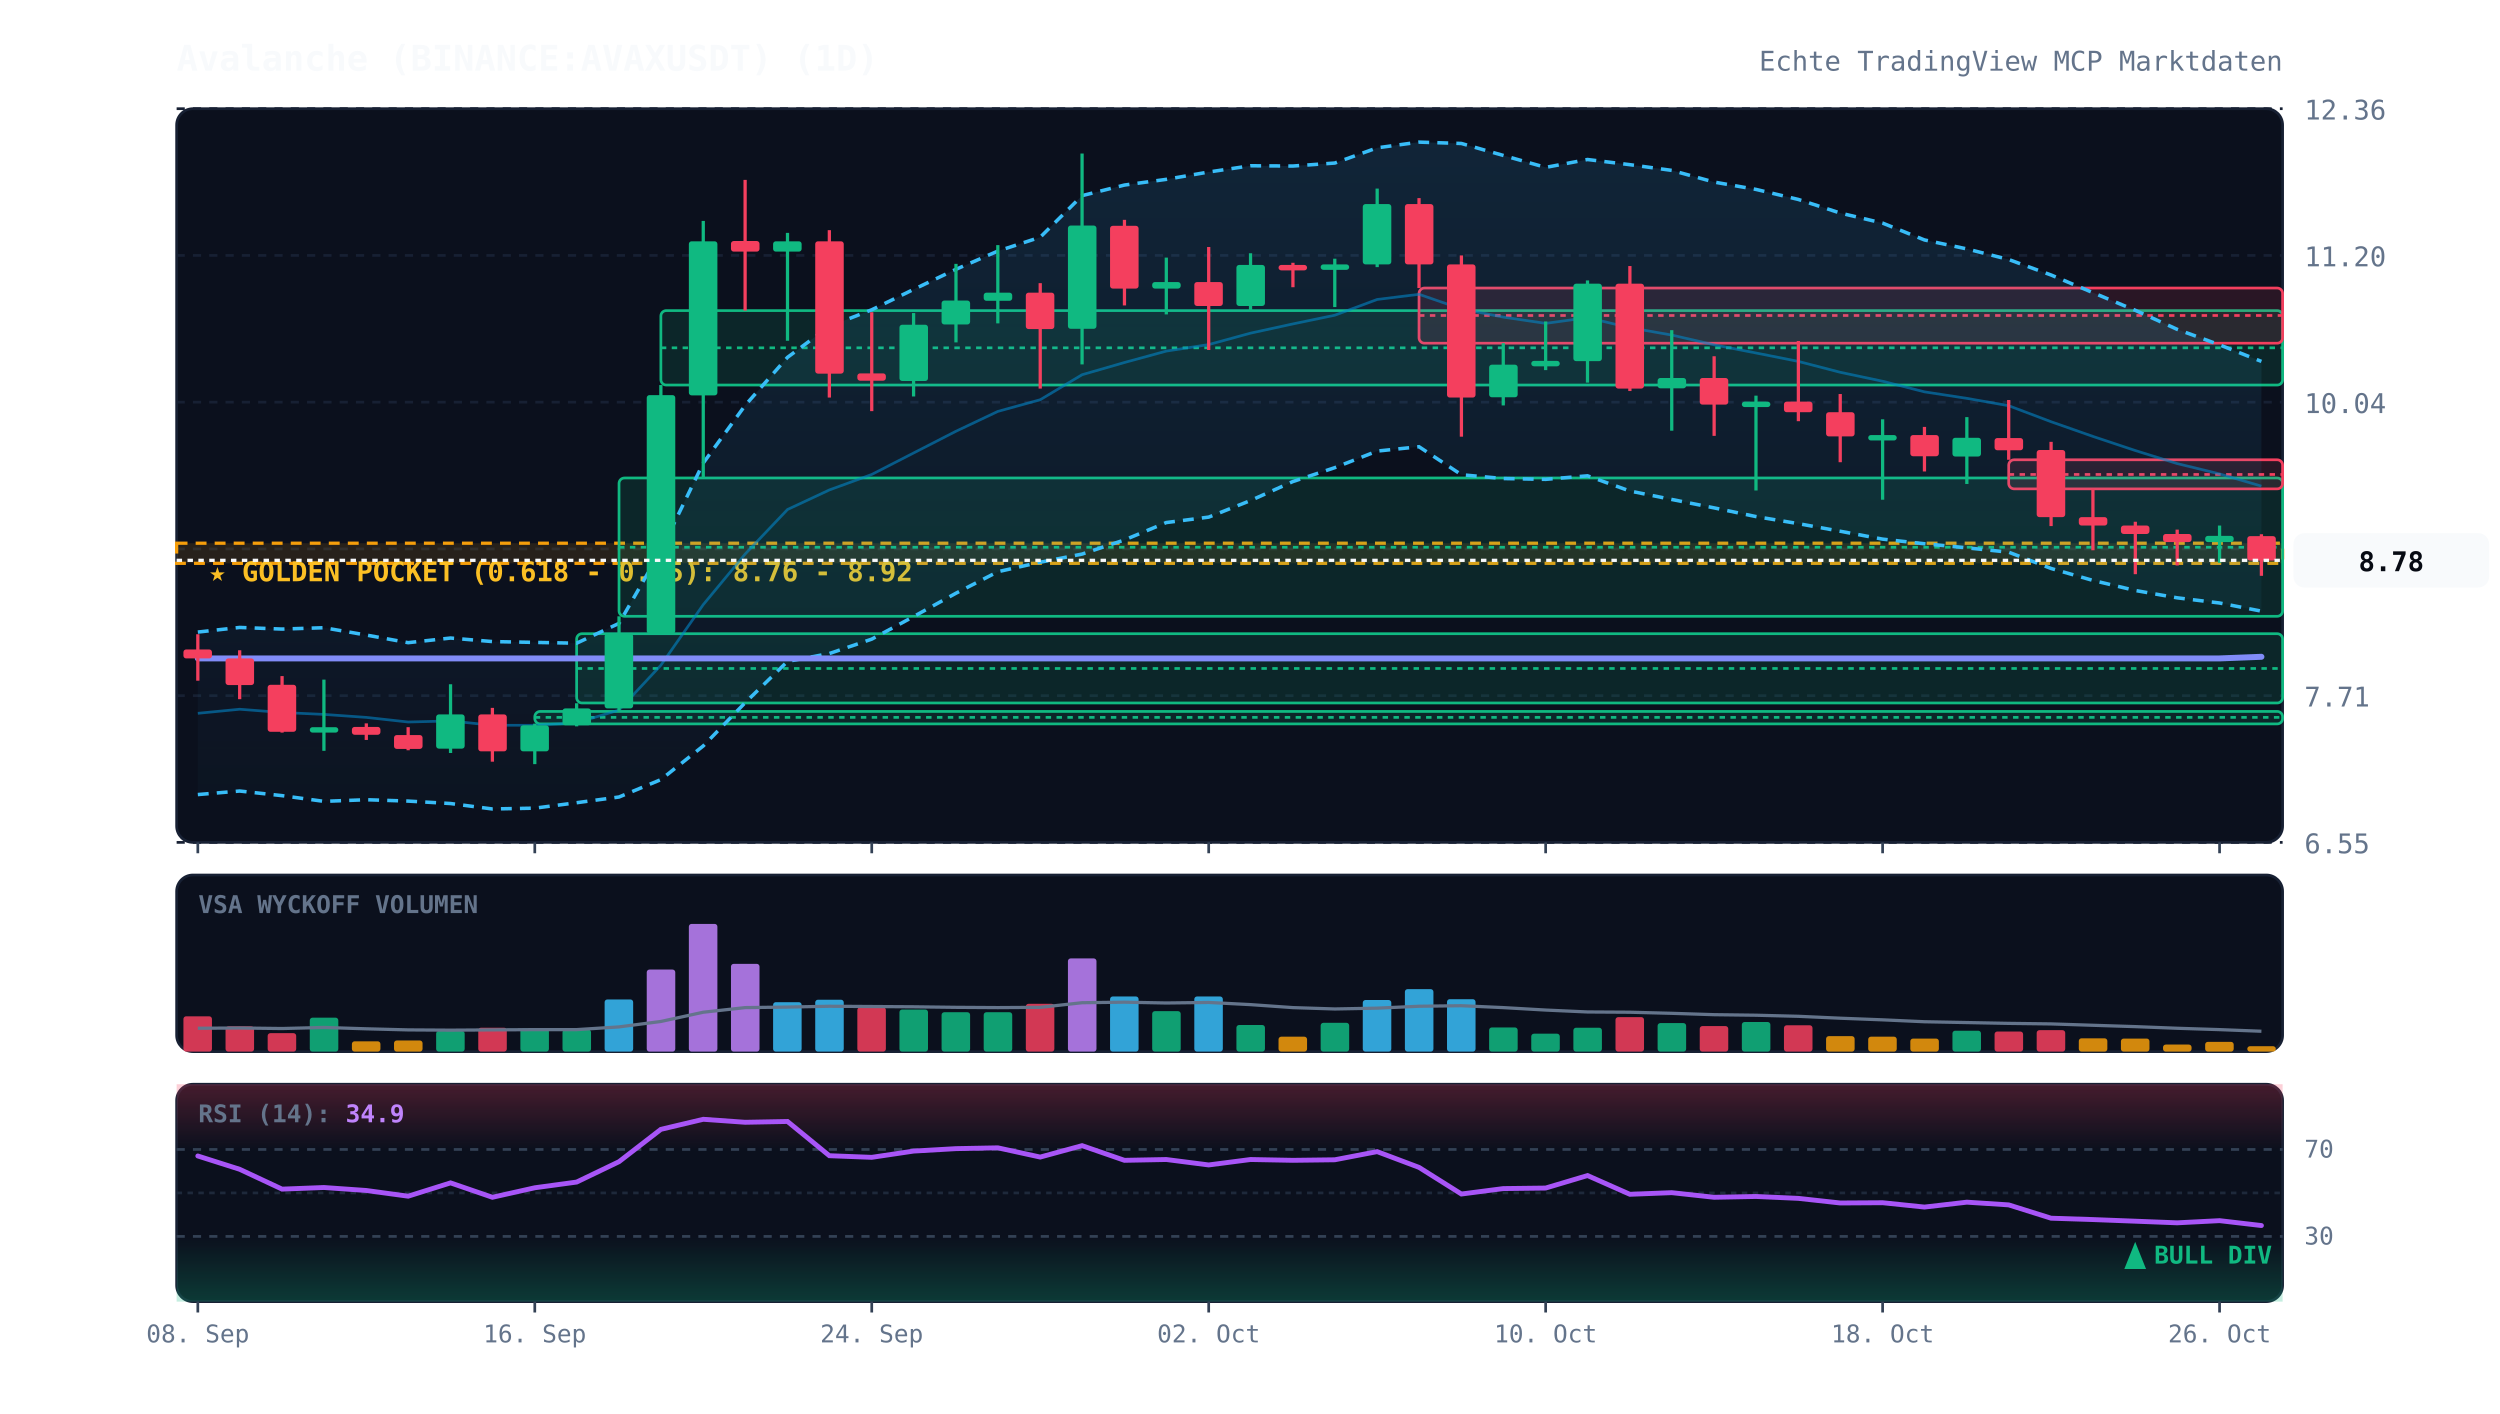
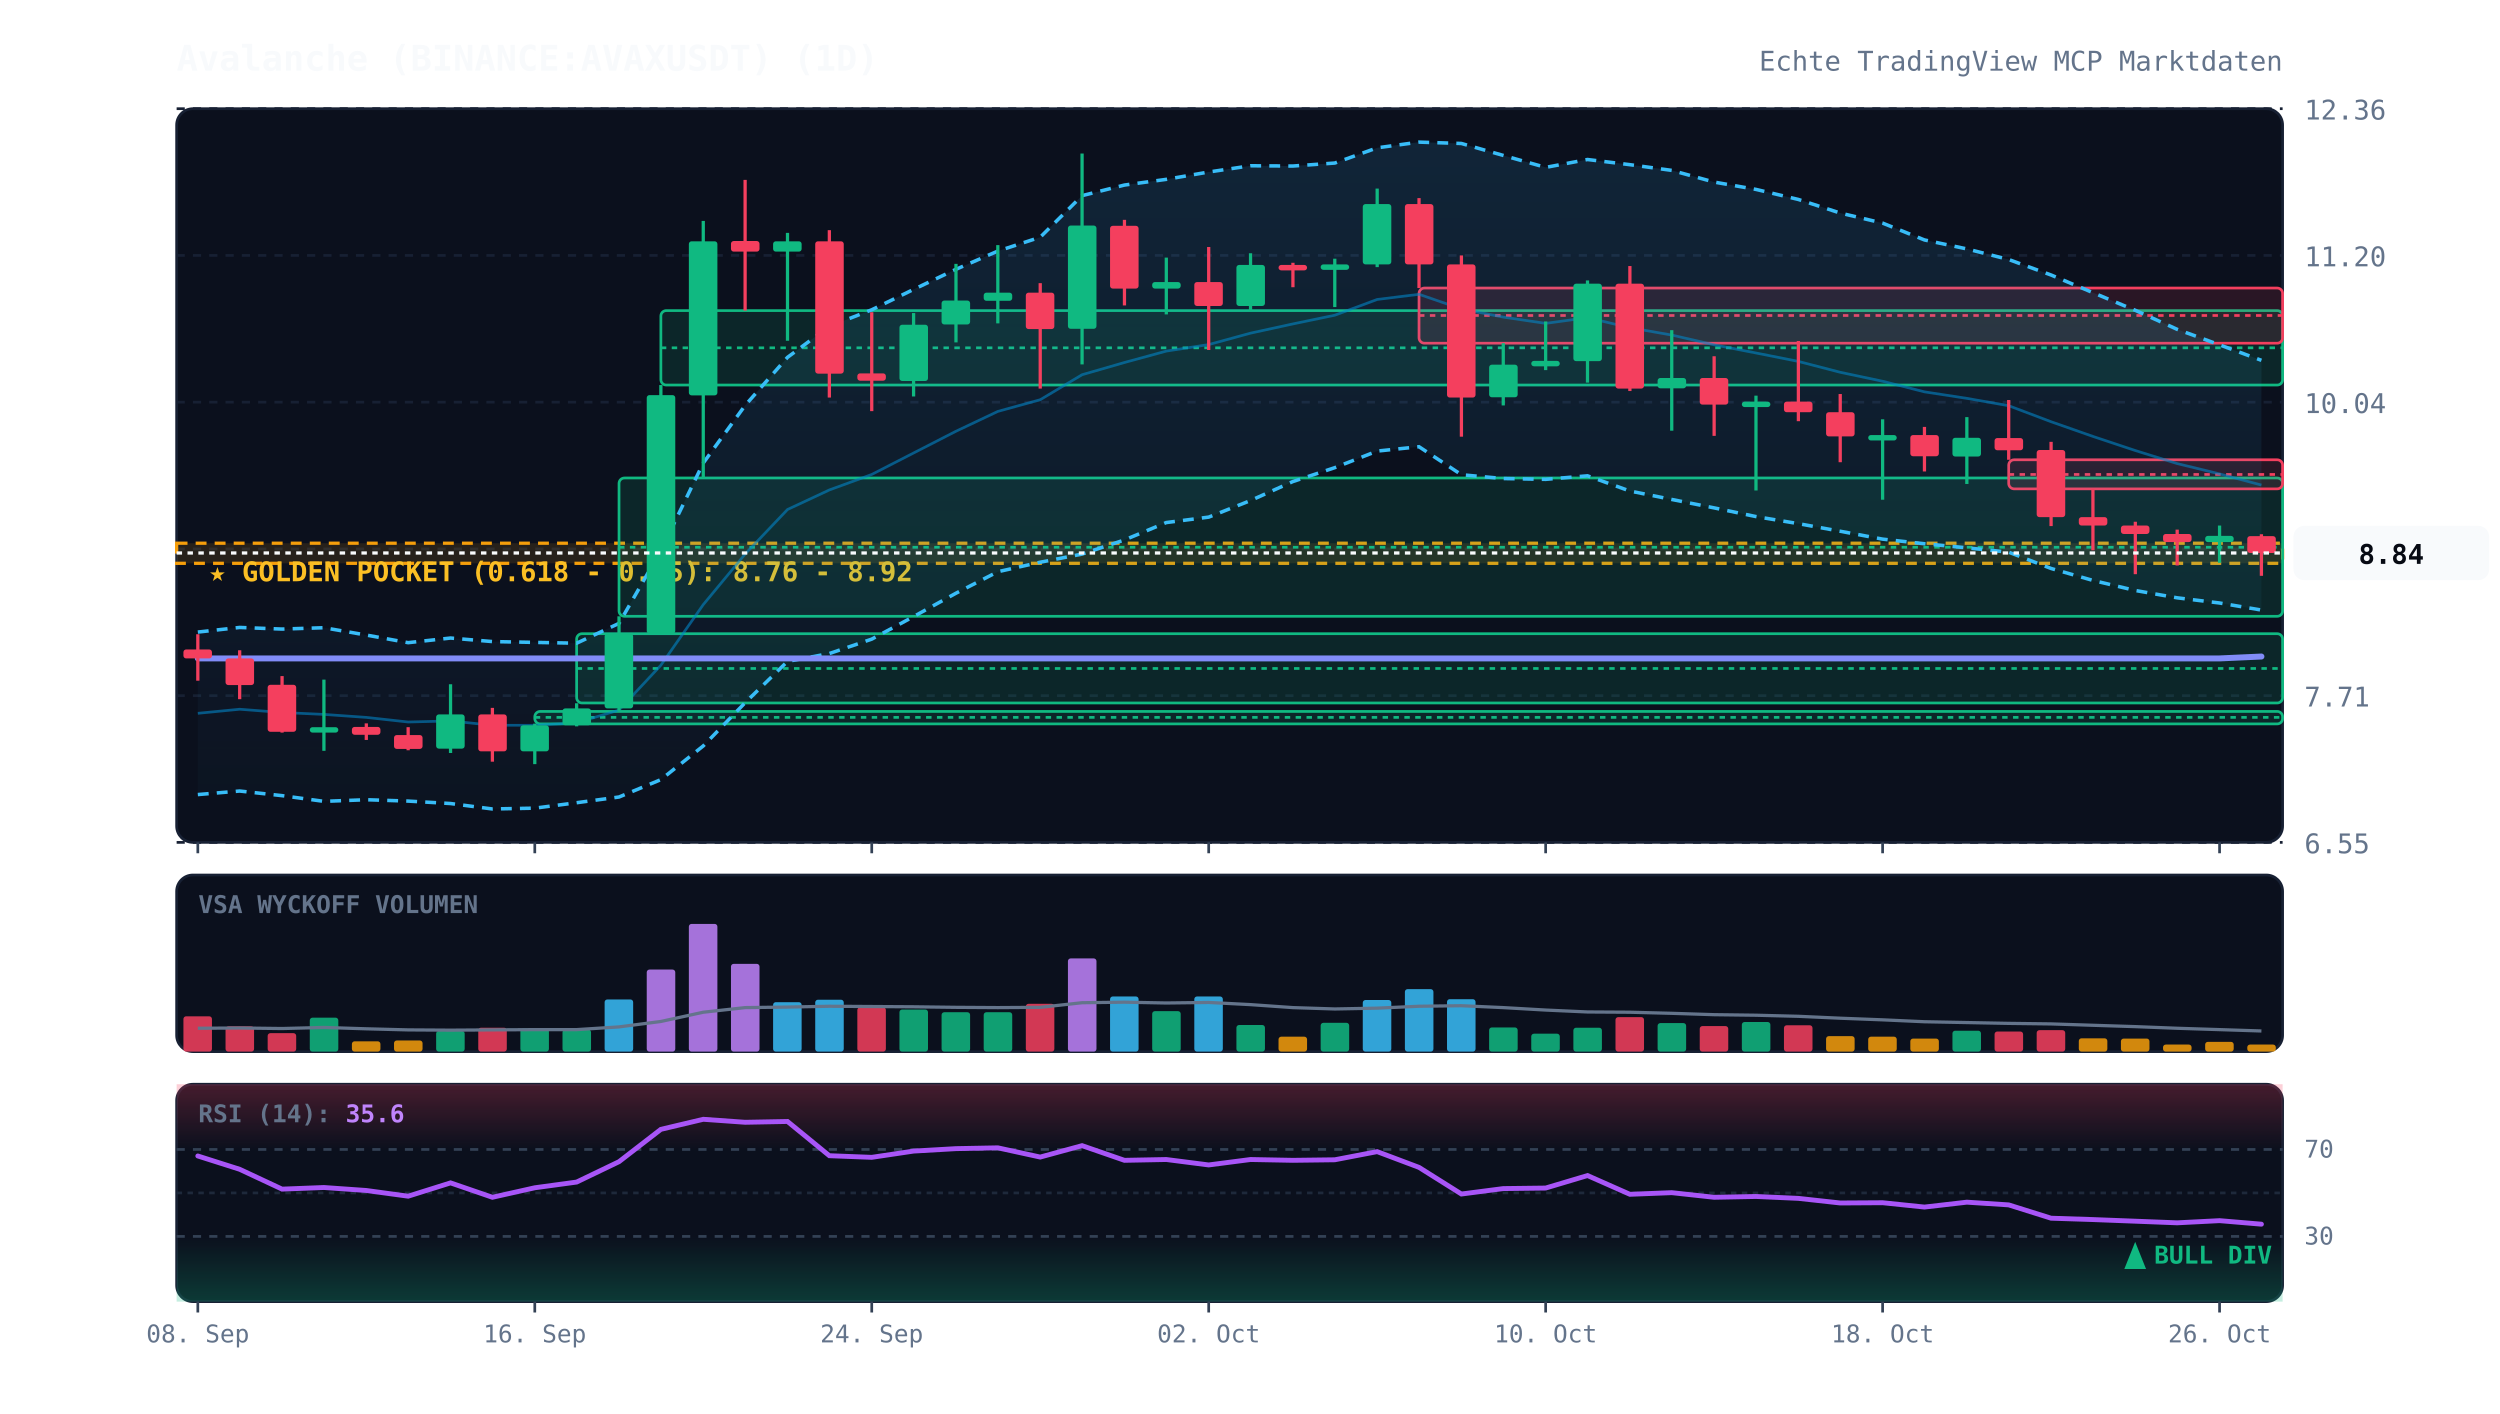
<svg xmlns="http://www.w3.org/2000/svg" viewBox="0 0 920 520" width="100%" height="100%" style="background:#070a13; font-family:'JetBrains Mono', monospace;">
  <defs>
    <linearGradient id="cloud-grad" x1="0%" y1="0%" x2="0%" y2="100%">
      <stop offset="0%" stop-color="#38bdf8" stop-opacity="0.12" />
      <stop offset="100%" stop-color="#38bdf8" stop-opacity="0.02" />
    </linearGradient>
    <linearGradient id="rsi-overbought" x1="0%" y1="0%" x2="0%" y2="100%">
      <stop offset="0%" stop-color="#f43f5e" stop-opacity="0.25" />
      <stop offset="100%" stop-color="#f43f5e" stop-opacity="0.0" />
    </linearGradient>
    <linearGradient id="rsi-oversold" x1="0%" y1="0%" x2="0%" y2="100%">
      <stop offset="0%" stop-color="#10b981" stop-opacity="0.0" />
      <stop offset="100%" stop-color="#10b981" stop-opacity="0.25" />
    </linearGradient>
  </defs>
  <rect x="65" y="40" width="775" height="270" fill="#0b101d" rx="6" stroke="#172033" stroke-width="1" />
  <rect x="65" y="322" width="775" height="65" fill="#0b101d" rx="6" stroke="#172033" stroke-width="1" />
  <rect x="65" y="399" width="775" height="80" fill="#0b101d" rx="6" stroke="#172033" stroke-width="1" />
  <line x1="65" y1="310.0" x2="840" y2="310.0" stroke="#172033" stroke-dasharray="3,3" stroke-width="1" />
  <text x="848" y="314.0" fill="#64748b" font-size="10" text-anchor="start">6.55</text>
  <line x1="65" y1="256.0" x2="840" y2="256.0" stroke="#172033" stroke-dasharray="3,3" stroke-width="1" />
  <text x="848" y="260.0" fill="#64748b" font-size="10" text-anchor="start">7.71</text>
  <line x1="65" y1="202.0" x2="840" y2="202.0" stroke="#172033" stroke-dasharray="3,3" stroke-width="1" />
  <text x="848" y="206.0" fill="#64748b" font-size="10" text-anchor="start">8.87</text>
  <line x1="65" y1="148.0" x2="840" y2="148.0" stroke="#172033" stroke-dasharray="3,3" stroke-width="1" />
  <text x="848" y="152.0" fill="#64748b" font-size="10" text-anchor="start">10.04</text>
  <line x1="65" y1="94.0" x2="840" y2="94.0" stroke="#172033" stroke-dasharray="3,3" stroke-width="1" />
  <text x="848" y="98.0" fill="#64748b" font-size="10" text-anchor="start">11.20</text>
  <line x1="65" y1="40.0" x2="840" y2="40.0" stroke="#172033" stroke-dasharray="3,3" stroke-width="1" />
  <text x="848" y="44.0" fill="#64748b" font-size="10" text-anchor="start">12.36</text>
  <rect x="65" y="199.9" width="775" height="7.4" fill="rgba(245, 158, 11, 0.12)" stroke="#f59e0b" stroke-dasharray="4,3" stroke-width="1.2" />
  <text x="77" y="213.9" fill="#fbbf24" font-size="10" font-weight="bold">★ GOLDEN POCKET (0.618 - 0.65): 8.76 - 8.92</text>
  <rect x="196.8" y="261.8" width="643.2" height="4.6" fill="rgba(16, 185, 129, 0.13)" stroke="#10b981" stroke-width="1" rx="2" />
  <line x1="196.8" y1="264.0" x2="840" y2="264.0" stroke="#10b981" stroke-dasharray="2,2" stroke-width="1" />
  <rect x="212.2" y="233.2" width="627.8" height="25.5" fill="rgba(16, 185, 129, 0.13)" stroke="#10b981" stroke-width="1" rx="2" />
  <line x1="212.2" y1="246.0" x2="840" y2="246.0" stroke="#10b981" stroke-dasharray="2,2" stroke-width="1" />
  <rect x="227.8" y="175.9" width="612.2" height="50.9" fill="rgba(16, 185, 129, 0.13)" stroke="#10b981" stroke-width="1" rx="2" />
  <line x1="227.8" y1="201.4" x2="840" y2="201.4" stroke="#10b981" stroke-dasharray="2,2" stroke-width="1" />
  <rect x="243.2" y="114.3" width="596.8" height="27.4" fill="rgba(16, 185, 129, 0.13)" stroke="#10b981" stroke-width="1" rx="2" />
  <line x1="243.2" y1="128.0" x2="840" y2="128.0" stroke="#10b981" stroke-dasharray="2,2" stroke-width="1" />
  <rect x="522.2" y="106.0" width="317.8" height="20.3" fill="rgba(244, 63, 94, 0.13)" stroke="#f43f5e" stroke-width="1" rx="2" />
  <line x1="522.2" y1="116.1" x2="840" y2="116.1" stroke="#f43f5e" stroke-dasharray="2,2" stroke-width="1" />
  <rect x="739.2" y="169.2" width="100.8" height="10.7" fill="rgba(244, 63, 94, 0.13)" stroke="#f43f5e" stroke-width="1" rx="2" />
  <line x1="739.2" y1="174.6" x2="840" y2="174.6" stroke="#f43f5e" stroke-dasharray="2,2" stroke-width="1" />
-   <polygon points="72.8,232.6 88.2,230.9 103.8,231.5 119.2,231.0 134.8,233.7 150.2,236.5 165.8,234.8 181.2,236.1 196.8,236.4 212.2,236.7 227.8,229.4 243.2,202.6 258.8,170.4 274.2,149.2 289.8,131.5 305.2,120.1 320.8,114.0 336.2,106.5 351.8,99.1 367.2,92.4 382.8,87.3 398.2,72.0 413.8,68.1 429.2,66.0 444.8,63.3 460.2,61.0 475.8,61.1 491.2,60.0 506.8,54.4 522.2,52.3 537.8,52.8 553.2,57.2 568.8,61.6 584.2,58.7 599.8,60.6 615.2,62.7 630.8,67.0 646.2,69.7 661.8,73.4 677.2,78.4 692.8,82.1 708.2,88.3 723.8,91.6 739.2,95.5 754.8,101.2 770.2,107.7 785.8,114.2 801.2,121.2 816.8,126.9 832.2,133.0 832.2,224.9 816.8,221.9 801.2,220.0 785.8,217.3 770.2,213.6 754.8,209.2 739.2,203.2 723.8,201.6 708.2,200.1 692.8,198.4 677.2,195.5 661.8,192.7 646.2,190.1 630.8,186.9 615.2,183.8 599.8,180.7 584.2,175.1 568.8,176.4 553.2,176.1 537.8,174.7 522.2,164.4 506.8,166.0 491.2,172.1 475.8,177.2 460.2,184.2 444.8,190.3 429.2,192.3 413.8,198.7 398.2,203.9 382.8,206.9 367.2,210.4 351.8,218.3 336.2,226.9 320.8,235.2 305.2,240.5 289.8,243.4 274.2,258.6 258.8,274.5 243.2,286.9 227.8,293.3 212.2,295.4 196.8,297.4 181.2,297.7 165.8,295.7 150.2,294.8 134.8,294.3 119.2,294.9 103.8,292.8 88.2,291.1 72.8,292.4" fill="url(#cloud-grad)" />
-   <polyline points="72.8,232.6 88.2,230.9 103.8,231.5 119.2,231.0 134.8,233.7 150.2,236.5 165.8,234.8 181.2,236.1 196.8,236.4 212.2,236.7 227.8,229.4 243.2,202.6 258.8,170.4 274.2,149.2 289.8,131.5 305.2,120.1 320.8,114.0 336.2,106.5 351.8,99.1 367.2,92.4 382.8,87.3 398.2,72.0 413.8,68.1 429.2,66.0 444.8,63.3 460.2,61.0 475.8,61.1 491.2,60.0 506.8,54.4 522.2,52.3 537.8,52.8 553.2,57.2 568.8,61.6 584.2,58.7 599.8,60.6 615.2,62.7 630.8,67.0 646.2,69.7 661.8,73.4 677.2,78.4 692.8,82.1 708.2,88.3 723.8,91.6 739.2,95.5 754.8,101.2 770.2,107.7 785.8,114.2 801.2,121.2 816.8,126.9 832.2,133.0" fill="none" stroke="#38bdf8" stroke-width="1.3" stroke-dasharray="4,3" />
-   <polyline points="72.8,292.4 88.2,291.1 103.8,292.8 119.2,294.9 134.8,294.3 150.2,294.8 165.8,295.7 181.2,297.7 196.8,297.4 212.2,295.4 227.8,293.3 243.2,286.9 258.8,274.5 274.2,258.6 289.8,243.4 305.2,240.5 320.8,235.2 336.2,226.9 351.8,218.3 367.2,210.4 382.8,206.9 398.2,203.9 413.8,198.7 429.2,192.3 444.8,190.3 460.2,184.2 475.8,177.2 491.2,172.1 506.8,166.0 522.2,164.4 537.8,174.7 553.2,176.1 568.8,176.4 584.2,175.1 599.8,180.7 615.2,183.8 630.8,186.9 646.2,190.1 661.8,192.7 677.2,195.5 692.8,198.4 708.2,200.1 723.8,201.6 739.2,203.2 754.8,209.2 770.2,213.6 785.8,217.3 801.2,220.0 816.8,221.9 832.2,224.9" fill="none" stroke="#38bdf8" stroke-width="1.3" stroke-dasharray="4,3" />
-   <polyline points="72.8,262.5 88.2,261.0 103.8,262.2 119.2,262.9 134.8,264.0 150.2,265.7 165.8,265.3 181.2,266.9 196.8,266.9 212.2,266.0 227.8,261.3 243.2,244.8 258.8,222.5 274.2,203.9 289.8,187.5 305.2,180.3 320.8,174.6 336.2,166.7 351.8,158.7 367.2,151.4 382.8,147.1 398.2,137.9 413.8,133.4 429.2,129.2 444.8,126.8 460.2,122.6 475.8,119.2 491.2,116.0 506.8,110.2 522.2,108.3 537.8,113.7 553.2,116.7 568.8,119.0 584.2,116.9 599.8,120.6 615.2,123.3 630.8,126.9 646.2,129.9 661.8,133.0 677.2,137.0 692.8,140.3 708.2,144.2 723.8,146.6 739.2,149.3 754.8,155.2 770.2,160.6 785.8,165.8 801.2,170.6 816.8,174.4 832.2,178.9" fill="none" stroke="#0284c7" stroke-width="1.0" stroke-opacity="0.6" />
-   <polyline points="72.8,242.3 88.2,242.3 103.8,242.3 119.2,242.3 134.8,242.3 150.2,242.3 165.8,242.3 181.2,242.3 196.8,242.3 212.2,242.3 227.8,242.3 243.2,242.3 258.8,242.3 274.2,242.3 289.8,242.3 305.2,242.3 320.8,242.3 336.2,242.3 351.8,242.3 367.2,242.3 382.8,242.3 398.2,242.3 413.8,242.3 429.2,242.3 444.8,242.3 460.2,242.3 475.8,242.3 491.2,242.3 506.8,242.3 522.2,242.3 537.8,242.3 553.2,242.3 568.8,242.3 584.2,242.3 599.8,242.3 615.2,242.3 630.8,242.3 646.2,242.3 661.8,242.3 677.2,242.3 692.8,242.3 708.2,242.3 723.8,242.3 739.2,242.3 754.8,242.3 770.2,242.3 785.8,242.3 801.2,242.3 816.8,242.3 832.2,241.7" fill="none" stroke="#818cf8" stroke-width="2.2" stroke-linecap="round" />
+   <polygon points="72.8,232.6 88.2,230.9 103.8,231.5 119.2,231.0 134.8,233.7 150.2,236.5 165.8,234.8 181.2,236.1 196.8,236.4 212.2,236.7 227.8,229.4 243.2,202.6 258.8,170.4 274.2,149.2 289.8,131.5 305.2,120.1 320.8,114.0 336.2,106.5 351.8,99.1 367.2,92.4 382.8,87.3 398.2,72.0 413.8,68.1 429.2,66.0 444.8,63.3 460.2,61.0 475.8,61.1 491.2,60.0 506.8,54.4 522.2,52.3 537.8,52.8 553.2,57.2 568.8,61.6 584.2,58.7 599.8,60.6 615.2,62.7 630.8,67.0 646.2,69.7 661.8,73.4 677.2,78.4 692.8,82.1 708.2,88.3 723.8,91.6 739.2,95.5 754.8,101.2 770.2,107.7 785.8,114.2 801.2,121.2 816.8,126.9 832.2,132.6 832.2,224.5 816.8,221.9 801.2,220.0 785.8,217.3 770.2,213.6 754.8,209.2 739.2,203.2 723.8,201.6 708.2,200.1 692.8,198.4 677.2,195.5 661.8,192.7 646.2,190.1 630.8,186.9 615.2,183.8 599.8,180.7 584.2,175.1 568.8,176.4 553.2,176.1 537.8,174.7 522.2,164.4 506.8,166.0 491.2,172.1 475.8,177.2 460.2,184.2 444.8,190.3 429.2,192.3 413.8,198.7 398.2,203.9 382.8,206.9 367.2,210.4 351.8,218.3 336.2,226.9 320.8,235.2 305.2,240.5 289.8,243.4 274.2,258.6 258.8,274.5 243.2,286.9 227.8,293.3 212.2,295.4 196.8,297.4 181.2,297.7 165.8,295.7 150.2,294.8 134.8,294.3 119.2,294.9 103.8,292.8 88.2,291.1 72.8,292.4" fill="url(#cloud-grad)" />
+   <polyline points="72.8,232.6 88.2,230.9 103.8,231.5 119.2,231.0 134.8,233.7 150.2,236.5 165.8,234.8 181.2,236.1 196.8,236.4 212.2,236.7 227.8,229.4 243.2,202.6 258.8,170.4 274.2,149.2 289.8,131.5 305.2,120.1 320.8,114.0 336.2,106.5 351.8,99.1 367.2,92.4 382.8,87.3 398.2,72.0 413.8,68.1 429.2,66.0 444.8,63.3 460.2,61.0 475.8,61.1 491.2,60.0 506.8,54.4 522.2,52.3 537.8,52.8 553.2,57.2 568.8,61.6 584.2,58.7 599.8,60.6 615.2,62.7 630.8,67.0 646.2,69.7 661.8,73.4 677.2,78.4 692.8,82.1 708.2,88.3 723.8,91.6 739.2,95.5 754.8,101.2 770.2,107.7 785.8,114.2 801.2,121.2 816.8,126.9 832.2,132.6" fill="none" stroke="#38bdf8" stroke-width="1.3" stroke-dasharray="4,3" />
+   <polyline points="72.8,292.4 88.2,291.1 103.8,292.8 119.2,294.9 134.8,294.3 150.2,294.8 165.8,295.7 181.2,297.7 196.8,297.4 212.2,295.4 227.8,293.3 243.2,286.9 258.8,274.5 274.2,258.6 289.8,243.4 305.2,240.5 320.8,235.2 336.2,226.9 351.8,218.3 367.2,210.4 382.8,206.9 398.2,203.9 413.8,198.7 429.2,192.3 444.8,190.3 460.2,184.2 475.8,177.2 491.2,172.1 506.8,166.0 522.2,164.4 537.8,174.7 553.2,176.1 568.8,176.4 584.2,175.1 599.8,180.7 615.2,183.8 630.8,186.9 646.2,190.1 661.8,192.7 677.2,195.5 692.8,198.4 708.2,200.1 723.8,201.6 739.2,203.2 754.8,209.2 770.2,213.6 785.8,217.3 801.2,220.0 816.8,221.9 832.2,224.5" fill="none" stroke="#38bdf8" stroke-width="1.3" stroke-dasharray="4,3" />
+   <polyline points="72.8,262.5 88.2,261.0 103.8,262.2 119.2,262.9 134.8,264.0 150.2,265.7 165.8,265.3 181.2,266.9 196.8,266.9 212.2,266.0 227.8,261.3 243.2,244.8 258.8,222.5 274.2,203.9 289.8,187.5 305.2,180.3 320.8,174.6 336.2,166.7 351.8,158.7 367.2,151.4 382.8,147.1 398.2,137.9 413.8,133.4 429.2,129.2 444.8,126.8 460.2,122.6 475.8,119.2 491.2,116.0 506.8,110.2 522.2,108.3 537.8,113.7 553.2,116.7 568.8,119.0 584.2,116.9 599.8,120.6 615.2,123.3 630.8,126.9 646.2,129.9 661.8,133.0 677.2,137.0 692.8,140.3 708.2,144.2 723.8,146.6 739.2,149.3 754.8,155.2 770.2,160.6 785.8,165.8 801.2,170.6 816.8,174.4 832.2,178.5" fill="none" stroke="#0284c7" stroke-width="1.0" stroke-opacity="0.6" />
+   <polyline points="72.8,242.3 88.2,242.3 103.8,242.3 119.2,242.3 134.8,242.3 150.2,242.3 165.8,242.3 181.2,242.3 196.8,242.3 212.2,242.3 227.8,242.3 243.2,242.3 258.8,242.3 274.2,242.3 289.8,242.3 305.2,242.3 320.8,242.3 336.2,242.3 351.8,242.3 367.2,242.3 382.8,242.3 398.2,242.3 413.8,242.3 429.2,242.3 444.8,242.3 460.2,242.3 475.8,242.3 491.2,242.3 506.8,242.3 522.2,242.3 537.8,242.3 553.2,242.3 568.8,242.3 584.2,242.3 599.8,242.3 615.2,242.3 630.8,242.3 646.2,242.3 661.8,242.3 677.2,242.3 692.8,242.3 708.2,242.3 723.8,242.3 739.2,242.3 754.8,242.3 770.2,242.3 785.8,242.3 801.2,242.3 816.8,242.3 832.2,241.6" fill="none" stroke="#818cf8" stroke-width="2.2" stroke-linecap="round" />
  <line x1="72.8" y1="233.4" x2="72.8" y2="250.5" stroke="#f43f5e" stroke-width="1.2" />
  <rect x="67.5" y="239.0" width="10.5" height="3.3" fill="#f43f5e" rx="1" />
  <line x1="88.2" y1="239.3" x2="88.2" y2="257.3" stroke="#f43f5e" stroke-width="1.2" />
  <rect x="83.0" y="242.3" width="10.5" height="9.8" fill="#f43f5e" rx="1" />
  <line x1="103.8" y1="248.8" x2="103.8" y2="269.6" stroke="#f43f5e" stroke-width="1.2" />
  <rect x="98.5" y="252.0" width="10.5" height="17.3" fill="#f43f5e" rx="1" />
  <line x1="119.2" y1="250.1" x2="119.2" y2="276.3" stroke="#10b981" stroke-width="1.2" />
  <rect x="114.0" y="267.6" width="10.5" height="2.0" fill="#10b981" rx="1" />
  <line x1="134.8" y1="266.2" x2="134.8" y2="272.3" stroke="#f43f5e" stroke-width="1.2" />
  <rect x="129.5" y="267.5" width="10.5" height="2.9" fill="#f43f5e" rx="1" />
  <line x1="150.2" y1="267.6" x2="150.2" y2="276.1" stroke="#f43f5e" stroke-width="1.2" />
  <rect x="145.0" y="270.5" width="10.5" height="5.1" fill="#f43f5e" rx="1" />
  <line x1="165.8" y1="251.8" x2="165.8" y2="277.1" stroke="#10b981" stroke-width="1.2" />
  <rect x="160.5" y="262.9" width="10.5" height="12.6" fill="#10b981" rx="1" />
  <line x1="181.2" y1="260.5" x2="181.2" y2="280.3" stroke="#f43f5e" stroke-width="1.2" />
  <rect x="176.0" y="262.9" width="10.5" height="13.6" fill="#f43f5e" rx="1" />
  <line x1="196.8" y1="266.3" x2="196.8" y2="281.2" stroke="#10b981" stroke-width="1.2" />
  <rect x="191.5" y="266.9" width="10.5" height="9.6" fill="#10b981" rx="1" />
  <line x1="212.2" y1="258.8" x2="212.2" y2="267.3" stroke="#10b981" stroke-width="1.2" />
  <rect x="207.0" y="260.7" width="10.5" height="6.2" fill="#10b981" rx="1" />
  <line x1="227.8" y1="226.8" x2="227.8" y2="261.8" stroke="#10b981" stroke-width="1.2" />
  <rect x="222.5" y="233.2" width="10.5" height="27.5" fill="#10b981" rx="1" />
  <line x1="243.2" y1="141.7" x2="243.2" y2="233.2" stroke="#10b981" stroke-width="1.2" />
  <rect x="238.0" y="145.4" width="10.5" height="87.8" fill="#10b981" rx="1" />
  <line x1="258.8" y1="81.3" x2="258.8" y2="175.9" stroke="#10b981" stroke-width="1.2" />
  <rect x="253.5" y="88.8" width="10.5" height="56.7" fill="#10b981" rx="1" />
  <line x1="274.2" y1="66.2" x2="274.2" y2="114.3" stroke="#f43f5e" stroke-width="1.2" />
  <rect x="269.0" y="88.7" width="10.5" height="3.9" fill="#f43f5e" rx="1" />
  <line x1="289.8" y1="85.7" x2="289.8" y2="125.4" stroke="#10b981" stroke-width="1.2" />
  <rect x="284.5" y="88.8" width="10.5" height="3.8" fill="#10b981" rx="1" />
  <line x1="305.2" y1="84.7" x2="305.2" y2="146.3" stroke="#f43f5e" stroke-width="1.2" />
  <rect x="300.0" y="88.8" width="10.5" height="48.7" fill="#f43f5e" rx="1" />
  <line x1="320.8" y1="114.9" x2="320.8" y2="151.3" stroke="#f43f5e" stroke-width="1.2" />
  <rect x="315.5" y="137.4" width="10.5" height="2.7" fill="#f43f5e" rx="1" />
  <line x1="336.2" y1="115.2" x2="336.2" y2="145.9" stroke="#10b981" stroke-width="1.2" />
  <rect x="331.0" y="119.5" width="10.5" height="20.7" fill="#10b981" rx="1" />
  <line x1="351.8" y1="97.1" x2="351.8" y2="126.0" stroke="#10b981" stroke-width="1.2" />
  <rect x="346.5" y="110.6" width="10.5" height="8.8" fill="#10b981" rx="1" />
  <line x1="367.2" y1="90.2" x2="367.2" y2="119.0" stroke="#10b981" stroke-width="1.2" />
  <rect x="362.0" y="107.7" width="10.5" height="3.0" fill="#10b981" rx="1" />
  <line x1="382.8" y1="104.2" x2="382.8" y2="143.0" stroke="#f43f5e" stroke-width="1.2" />
  <rect x="377.5" y="107.7" width="10.5" height="13.4" fill="#f43f5e" rx="1" />
  <line x1="398.2" y1="56.5" x2="398.2" y2="134.1" stroke="#10b981" stroke-width="1.2" />
  <rect x="393.0" y="83.0" width="10.5" height="38.0" fill="#10b981" rx="1" />
  <line x1="413.8" y1="80.9" x2="413.8" y2="112.4" stroke="#f43f5e" stroke-width="1.2" />
  <rect x="408.5" y="83.1" width="10.5" height="23.1" fill="#f43f5e" rx="1" />
  <line x1="429.2" y1="94.8" x2="429.2" y2="115.7" stroke="#10b981" stroke-width="1.2" />
  <rect x="424.0" y="103.8" width="10.5" height="2.4" fill="#10b981" rx="1" />
  <line x1="444.8" y1="90.9" x2="444.8" y2="128.8" stroke="#f43f5e" stroke-width="1.2" />
  <rect x="439.5" y="103.8" width="10.5" height="8.8" fill="#f43f5e" rx="1" />
  <line x1="460.2" y1="93.2" x2="460.2" y2="114.3" stroke="#10b981" stroke-width="1.2" />
  <rect x="455.0" y="97.5" width="10.5" height="15.1" fill="#10b981" rx="1" />
  <line x1="475.8" y1="96.7" x2="475.8" y2="105.7" stroke="#f43f5e" stroke-width="1.2" />
  <rect x="470.5" y="97.5" width="10.5" height="2.0" fill="#f43f5e" rx="1" />
  <line x1="491.2" y1="95.2" x2="491.2" y2="113.0" stroke="#10b981" stroke-width="1.2" />
  <rect x="486.0" y="97.3" width="10.5" height="2.0" fill="#10b981" rx="1" />
  <line x1="506.8" y1="69.4" x2="506.8" y2="98.3" stroke="#10b981" stroke-width="1.2" />
  <rect x="501.5" y="75.1" width="10.5" height="22.2" fill="#10b981" rx="1" />
  <line x1="522.2" y1="72.9" x2="522.2" y2="106.0" stroke="#f43f5e" stroke-width="1.2" />
  <rect x="517.0" y="75.1" width="10.5" height="22.2" fill="#f43f5e" rx="1" />
  <line x1="537.8" y1="94.0" x2="537.8" y2="160.7" stroke="#f43f5e" stroke-width="1.2" />
  <rect x="532.5" y="97.3" width="10.5" height="49.0" fill="#f43f5e" rx="1" />
  <line x1="553.2" y1="126.3" x2="553.2" y2="149.2" stroke="#10b981" stroke-width="1.2" />
  <rect x="548.0" y="134.2" width="10.5" height="12.0" fill="#10b981" rx="1" />
  <line x1="568.8" y1="118.3" x2="568.8" y2="136.2" stroke="#10b981" stroke-width="1.2" />
  <rect x="563.5" y="132.8" width="10.5" height="2.0" fill="#10b981" rx="1" />
  <line x1="584.2" y1="103.2" x2="584.2" y2="140.8" stroke="#10b981" stroke-width="1.2" />
  <rect x="579.0" y="104.4" width="10.5" height="28.5" fill="#10b981" rx="1" />
  <line x1="599.8" y1="97.9" x2="599.8" y2="143.9" stroke="#f43f5e" stroke-width="1.2" />
  <rect x="594.5" y="104.4" width="10.5" height="38.6" fill="#f43f5e" rx="1" />
  <line x1="615.2" y1="121.5" x2="615.2" y2="158.5" stroke="#10b981" stroke-width="1.2" />
  <rect x="610.0" y="139.1" width="10.5" height="3.8" fill="#10b981" rx="1" />
  <line x1="630.8" y1="131.1" x2="630.8" y2="160.4" stroke="#f43f5e" stroke-width="1.2" />
  <rect x="625.5" y="139.1" width="10.5" height="9.8" fill="#f43f5e" rx="1" />
  <line x1="646.2" y1="145.6" x2="646.2" y2="180.5" stroke="#10b981" stroke-width="1.2" />
  <rect x="641.0" y="147.8" width="10.5" height="2.0" fill="#10b981" rx="1" />
  <line x1="661.8" y1="125.5" x2="661.8" y2="155.0" stroke="#f43f5e" stroke-width="1.2" />
  <rect x="656.5" y="147.8" width="10.5" height="3.9" fill="#f43f5e" rx="1" />
  <line x1="677.2" y1="145.0" x2="677.2" y2="170.1" stroke="#f43f5e" stroke-width="1.2" />
  <rect x="672.0" y="151.7" width="10.5" height="8.9" fill="#f43f5e" rx="1" />
  <line x1="692.8" y1="154.3" x2="692.8" y2="183.9" stroke="#10b981" stroke-width="1.2" />
  <rect x="687.5" y="160.1" width="10.5" height="2.0" fill="#10b981" rx="1" />
  <line x1="708.2" y1="157.1" x2="708.2" y2="173.5" stroke="#f43f5e" stroke-width="1.2" />
  <rect x="703.0" y="160.1" width="10.5" height="7.8" fill="#f43f5e" rx="1" />
  <line x1="723.8" y1="153.5" x2="723.8" y2="178.1" stroke="#10b981" stroke-width="1.2" />
  <rect x="718.5" y="161.1" width="10.5" height="6.9" fill="#10b981" rx="1" />
  <line x1="739.2" y1="147.2" x2="739.2" y2="169.2" stroke="#f43f5e" stroke-width="1.2" />
  <rect x="734.0" y="161.2" width="10.5" height="4.5" fill="#f43f5e" rx="1" />
  <line x1="754.8" y1="162.6" x2="754.8" y2="193.6" stroke="#f43f5e" stroke-width="1.2" />
  <rect x="749.5" y="165.6" width="10.5" height="24.7" fill="#f43f5e" rx="1" />
  <line x1="770.2" y1="179.9" x2="770.2" y2="202.5" stroke="#f43f5e" stroke-width="1.2" />
  <rect x="765.0" y="190.3" width="10.5" height="3.1" fill="#f43f5e" rx="1" />
  <line x1="785.8" y1="192.0" x2="785.8" y2="211.3" stroke="#f43f5e" stroke-width="1.2" />
  <rect x="780.5" y="193.4" width="10.5" height="3.1" fill="#f43f5e" rx="1" />
  <line x1="801.2" y1="194.9" x2="801.2" y2="208.1" stroke="#f43f5e" stroke-width="1.2" />
  <rect x="796.0" y="196.5" width="10.5" height="3.0" fill="#f43f5e" rx="1" />
  <line x1="816.8" y1="193.4" x2="816.8" y2="207.1" stroke="#10b981" stroke-width="1.2" />
  <rect x="811.5" y="197.2" width="10.5" height="2.3" fill="#10b981" rx="1" />
  <line x1="832.2" y1="196.6" x2="832.2" y2="211.9" stroke="#f43f5e" stroke-width="1.2" />
-   <rect x="827.0" y="197.3" width="10.5" height="9.0" fill="#f43f5e" rx="1" />
-   <line x1="65" y1="206.2" x2="840" y2="206.2" stroke="#f8fafc" stroke-width="1.2" stroke-dasharray="2,2" />
-   <rect x="844" y="196.2" width="72" height="20" fill="#f8fafc" rx="4" />
-   <text x="880" y="210.2" fill="#070a13" font-size="10" font-weight="bold" text-anchor="middle">8.78</text>
+   <rect x="827.0" y="197.3" width="10.5" height="6.2" fill="#f43f5e" rx="1" />
+   <line x1="65" y1="203.5" x2="840" y2="203.5" stroke="#f8fafc" stroke-width="1.2" stroke-dasharray="2,2" />
+   <rect x="844" y="193.5" width="72" height="20" fill="#f8fafc" rx="4" />
+   <text x="880" y="207.5" fill="#070a13" font-size="10" font-weight="bold" text-anchor="middle">8.84</text>
  <text x="73" y="336" fill="#64748b" font-size="9" font-weight="bold">VSA WYCKOFF VOLUMEN</text>
  <rect x="67.5" y="374.0" width="10.5" height="13.0" fill="#f43f5e" opacity="0.85" rx="1" />
  <rect x="83.0" y="377.7" width="10.5" height="9.3" fill="#f43f5e" opacity="0.85" rx="1" />
  <rect x="98.5" y="380.2" width="10.5" height="6.8" fill="#f43f5e" opacity="0.85" rx="1" />
  <rect x="114.0" y="374.5" width="10.5" height="12.5" fill="#10b981" opacity="0.85" rx="1" />
  <rect x="129.5" y="383.2" width="10.5" height="3.8" fill="#f59e0b" opacity="0.85" rx="1" />
  <rect x="145.0" y="382.9" width="10.5" height="4.1" fill="#f59e0b" opacity="0.85" rx="1" />
  <rect x="160.5" y="379.4" width="10.5" height="7.6" fill="#10b981" opacity="0.85" rx="1" />
  <rect x="176.0" y="378.2" width="10.5" height="8.8" fill="#f43f5e" opacity="0.85" rx="1" />
  <rect x="191.5" y="378.5" width="10.5" height="8.5" fill="#10b981" opacity="0.85" rx="1" />
  <rect x="207.0" y="378.9" width="10.5" height="8.1" fill="#10b981" opacity="0.85" rx="1" />
  <rect x="222.5" y="367.8" width="10.5" height="19.2" fill="#38bdf8" opacity="0.85" rx="1" />
  <rect x="238.0" y="356.8" width="10.5" height="30.2" fill="#c084fc" opacity="0.85" rx="1" />
  <rect x="253.5" y="340.0" width="10.5" height="47.0" fill="#c084fc" opacity="0.85" rx="1" />
  <rect x="269.0" y="354.7" width="10.5" height="32.3" fill="#c084fc" opacity="0.85" rx="1" />
  <rect x="284.5" y="368.8" width="10.5" height="18.2" fill="#38bdf8" opacity="0.85" rx="1" />
  <rect x="300.0" y="367.9" width="10.5" height="19.1" fill="#38bdf8" opacity="0.85" rx="1" />
  <rect x="315.5" y="370.7" width="10.5" height="16.3" fill="#f43f5e" opacity="0.85" rx="1" />
  <rect x="331.0" y="371.5" width="10.5" height="15.5" fill="#10b981" opacity="0.85" rx="1" />
  <rect x="346.5" y="372.5" width="10.5" height="14.5" fill="#10b981" opacity="0.85" rx="1" />
  <rect x="362.0" y="372.5" width="10.5" height="14.5" fill="#10b981" opacity="0.85" rx="1" />
  <rect x="377.5" y="369.4" width="10.5" height="17.6" fill="#f43f5e" opacity="0.85" rx="1" />
  <rect x="393.0" y="352.7" width="10.5" height="34.3" fill="#c084fc" opacity="0.85" rx="1" />
  <rect x="408.5" y="366.7" width="10.5" height="20.3" fill="#38bdf8" opacity="0.85" rx="1" />
  <rect x="424.0" y="372.1" width="10.5" height="14.9" fill="#10b981" opacity="0.85" rx="1" />
  <rect x="439.5" y="366.7" width="10.5" height="20.3" fill="#38bdf8" opacity="0.85" rx="1" />
  <rect x="455.0" y="377.2" width="10.5" height="9.8" fill="#10b981" opacity="0.85" rx="1" />
  <rect x="470.5" y="381.5" width="10.5" height="5.5" fill="#f59e0b" opacity="0.85" rx="1" />
  <rect x="486.0" y="376.4" width="10.5" height="10.6" fill="#10b981" opacity="0.85" rx="1" />
  <rect x="501.5" y="368.0" width="10.5" height="19.0" fill="#38bdf8" opacity="0.85" rx="1" />
  <rect x="517.0" y="364.0" width="10.5" height="23.0" fill="#38bdf8" opacity="0.85" rx="1" />
  <rect x="532.5" y="367.7" width="10.5" height="19.3" fill="#38bdf8" opacity="0.85" rx="1" />
  <rect x="548.0" y="378.1" width="10.5" height="8.9" fill="#10b981" opacity="0.85" rx="1" />
  <rect x="563.5" y="380.4" width="10.5" height="6.6" fill="#10b981" opacity="0.85" rx="1" />
  <rect x="579.0" y="378.2" width="10.5" height="8.8" fill="#10b981" opacity="0.85" rx="1" />
  <rect x="594.5" y="374.3" width="10.5" height="12.7" fill="#f43f5e" opacity="0.85" rx="1" />
  <rect x="610.0" y="376.5" width="10.5" height="10.5" fill="#10b981" opacity="0.85" rx="1" />
  <rect x="625.5" y="377.6" width="10.5" height="9.4" fill="#f43f5e" opacity="0.85" rx="1" />
  <rect x="641.0" y="376.1" width="10.5" height="10.9" fill="#10b981" opacity="0.85" rx="1" />
  <rect x="656.5" y="377.3" width="10.5" height="9.7" fill="#f43f5e" opacity="0.85" rx="1" />
  <rect x="672.0" y="381.3" width="10.5" height="5.7" fill="#f59e0b" opacity="0.85" rx="1" />
  <rect x="687.5" y="381.5" width="10.5" height="5.5" fill="#f59e0b" opacity="0.85" rx="1" />
  <rect x="703.0" y="382.2" width="10.5" height="4.8" fill="#f59e0b" opacity="0.85" rx="1" />
  <rect x="718.5" y="379.3" width="10.5" height="7.7" fill="#10b981" opacity="0.85" rx="1" />
  <rect x="734.0" y="379.6" width="10.5" height="7.4" fill="#f43f5e" opacity="0.85" rx="1" />
  <rect x="749.5" y="379.1" width="10.5" height="7.9" fill="#f43f5e" opacity="0.85" rx="1" />
  <rect x="765.0" y="382.1" width="10.5" height="4.9" fill="#f59e0b" opacity="0.85" rx="1" />
  <rect x="780.5" y="382.2" width="10.5" height="4.8" fill="#f59e0b" opacity="0.85" rx="1" />
  <rect x="796.0" y="384.4" width="10.5" height="2.6" fill="#f59e0b" opacity="0.85" rx="1" />
  <rect x="811.5" y="383.4" width="10.5" height="3.6" fill="#f59e0b" opacity="0.85" rx="1" />
-   <rect x="827.0" y="385.0" width="10.5" height="2.0" fill="#f59e0b" opacity="0.85" rx="1" />
-   <polyline points="72.8,378.4 88.2,378.3 103.8,378.5 119.2,378.1 134.8,378.6 150.2,379.0 165.8,379.1 181.2,379.0 196.8,378.9 212.2,378.9 227.8,377.9 243.2,375.9 258.8,372.5 274.2,370.8 289.8,370.6 305.2,370.3 320.8,370.4 336.2,370.5 351.8,370.7 367.2,370.8 382.8,370.7 398.2,369.0 413.8,368.8 429.2,369.1 444.8,368.9 460.2,369.7 475.8,370.8 491.2,371.3 506.8,371.0 522.2,370.3 537.8,370.1 553.2,370.8 568.8,371.7 584.2,372.4 599.8,372.5 615.2,372.9 630.8,373.4 646.2,373.6 661.8,374.0 677.2,374.7 692.8,375.3 708.2,376.0 723.8,376.3 739.2,376.6 754.8,376.8 770.2,377.3 785.8,377.8 801.2,378.4 816.8,378.9 832.2,379.5" fill="none" stroke="#64748b" stroke-width="1.2" />
+   <rect x="827.0" y="384.4" width="10.5" height="2.6" fill="#f59e0b" opacity="0.85" rx="1" />
+   <polyline points="72.8,378.4 88.2,378.3 103.8,378.5 119.2,378.1 134.8,378.6 150.2,379.0 165.8,379.1 181.2,379.0 196.8,378.9 212.2,378.9 227.8,377.9 243.2,375.9 258.8,372.5 274.2,370.8 289.8,370.6 305.2,370.3 320.8,370.4 336.2,370.5 351.8,370.7 367.2,370.8 382.8,370.7 398.2,369.0 413.8,368.8 429.2,369.1 444.8,368.9 460.2,369.7 475.8,370.8 491.2,371.3 506.8,371.0 522.2,370.3 537.8,370.1 553.2,370.8 568.8,371.7 584.2,372.4 599.8,372.5 615.2,372.9 630.8,373.4 646.2,373.6 661.8,374.0 677.2,374.7 692.8,375.3 708.2,376.0 723.8,376.3 739.2,376.6 754.8,376.8 770.2,377.3 785.8,377.8 801.2,378.4 816.8,378.9 832.2,379.4" fill="none" stroke="#64748b" stroke-width="1.2" />
  <rect x="65" y="399" width="775" height="24.0" fill="url(#rsi-overbought)" />
  <rect x="65" y="455.0" width="775" height="24.0" fill="url(#rsi-oversold)" />
  <line x1="65" y1="423.0" x2="840" y2="423.0" stroke="#334155" stroke-dasharray="3,3" stroke-width="1" />
  <text x="848" y="426.0" fill="#64748b" font-size="9">70</text>
  <line x1="65" y1="439.0" x2="840" y2="439.0" stroke="#1e293b" stroke-dasharray="2,2" stroke-width="1" />
  <line x1="65" y1="455.0" x2="840" y2="455.0" stroke="#334155" stroke-dasharray="3,3" stroke-width="1" />
  <text x="848" y="458.0" fill="#64748b" font-size="9">30</text>
-   <polyline points="72.8,425.4 88.2,430.3 103.8,437.6 119.2,437.0 134.8,438.1 150.2,440.2 165.8,435.3 181.2,440.6 196.8,437.1 212.2,435.0 227.8,427.5 243.2,415.6 258.8,411.9 274.2,413.0 289.8,412.7 305.2,425.3 320.8,425.9 336.2,423.6 351.8,422.7 367.2,422.4 382.8,425.8 398.2,421.6 413.8,427.0 429.2,426.7 444.8,428.7 460.2,426.7 475.8,427.0 491.2,426.8 506.8,423.8 522.2,429.6 537.8,439.4 553.2,437.4 568.8,437.2 584.2,432.6 599.8,439.5 615.2,438.9 630.8,440.6 646.2,440.3 661.8,441.0 677.2,442.7 692.8,442.6 708.2,444.2 723.8,442.4 739.2,443.4 754.8,448.3 770.2,448.8 785.8,449.4 801.2,450.0 816.8,449.2 832.2,451.0" fill="none" stroke="#a855f7" stroke-width="1.8" stroke-linecap="round" />
+   <polyline points="72.8,425.4 88.2,430.3 103.8,437.6 119.2,437.0 134.8,438.1 150.2,440.2 165.8,435.3 181.2,440.6 196.8,437.1 212.2,435.0 227.8,427.5 243.2,415.6 258.8,411.9 274.2,413.0 289.8,412.7 305.2,425.3 320.8,425.9 336.2,423.6 351.8,422.7 367.2,422.4 382.8,425.8 398.2,421.6 413.8,427.0 429.2,426.7 444.8,428.7 460.2,426.7 475.8,427.0 491.2,426.8 506.8,423.8 522.2,429.6 537.8,439.4 553.2,437.4 568.8,437.2 584.2,432.6 599.8,439.5 615.2,438.9 630.8,440.6 646.2,440.3 661.8,441.0 677.2,442.7 692.8,442.6 708.2,444.2 723.8,442.4 739.2,443.4 754.8,448.3 770.2,448.8 785.8,449.4 801.2,450.0 816.8,449.2 832.2,450.5" fill="none" stroke="#a855f7" stroke-width="1.8" stroke-linecap="round" />
  <g transform="translate(785.75, 467)">
    <path d="M 0 -10 L 4 0 L -4 0 Z" fill="#10b981" />
    <text x="7" y="-2" fill="#10b981" font-size="9" font-weight="bold">BULL DIV</text>
  </g>
-   <text x="73" y="413" fill="#64748b" font-size="9" font-weight="bold">RSI (14): <tspan fill="#c084fc">34.9</tspan>
+   <text x="73" y="413" fill="#64748b" font-size="9" font-weight="bold">RSI (14): <tspan fill="#c084fc">35.6</tspan>
  </text>
  <line x1="72.8" y1="310" x2="72.8" y2="314" stroke="#334155" stroke-width="1" />
  <line x1="72.8" y1="479" x2="72.8" y2="483" stroke="#334155" stroke-width="1" />
  <text x="72.8" y="494" fill="#64748b" font-size="9" text-anchor="middle">08. Sep</text>
  <line x1="196.8" y1="310" x2="196.8" y2="314" stroke="#334155" stroke-width="1" />
  <line x1="196.8" y1="479" x2="196.8" y2="483" stroke="#334155" stroke-width="1" />
  <text x="196.8" y="494" fill="#64748b" font-size="9" text-anchor="middle">16. Sep</text>
  <line x1="320.8" y1="310" x2="320.8" y2="314" stroke="#334155" stroke-width="1" />
  <line x1="320.8" y1="479" x2="320.8" y2="483" stroke="#334155" stroke-width="1" />
  <text x="320.8" y="494" fill="#64748b" font-size="9" text-anchor="middle">24. Sep</text>
  <line x1="444.8" y1="310" x2="444.8" y2="314" stroke="#334155" stroke-width="1" />
  <line x1="444.8" y1="479" x2="444.8" y2="483" stroke="#334155" stroke-width="1" />
  <text x="444.8" y="494" fill="#64748b" font-size="9" text-anchor="middle">02. Oct</text>
  <line x1="568.8" y1="310" x2="568.8" y2="314" stroke="#334155" stroke-width="1" />
  <line x1="568.8" y1="479" x2="568.8" y2="483" stroke="#334155" stroke-width="1" />
  <text x="568.8" y="494" fill="#64748b" font-size="9" text-anchor="middle">10. Oct</text>
  <line x1="692.8" y1="310" x2="692.8" y2="314" stroke="#334155" stroke-width="1" />
  <line x1="692.8" y1="479" x2="692.8" y2="483" stroke="#334155" stroke-width="1" />
  <text x="692.8" y="494" fill="#64748b" font-size="9" text-anchor="middle">18. Oct</text>
  <line x1="816.8" y1="310" x2="816.8" y2="314" stroke="#334155" stroke-width="1" />
  <line x1="816.8" y1="479" x2="816.8" y2="483" stroke="#334155" stroke-width="1" />
  <text x="816.8" y="494" fill="#64748b" font-size="9" text-anchor="middle">26. Oct</text>
  <text x="65" y="26" fill="#f8fafc" font-size="13" font-weight="bold">Avalanche (BINANCE:AVAXUSDT) (1D)</text>
  <text x="840" y="26" fill="#64748b" font-size="10" text-anchor="end">Echte TradingView MCP Marktdaten</text>
</svg>
